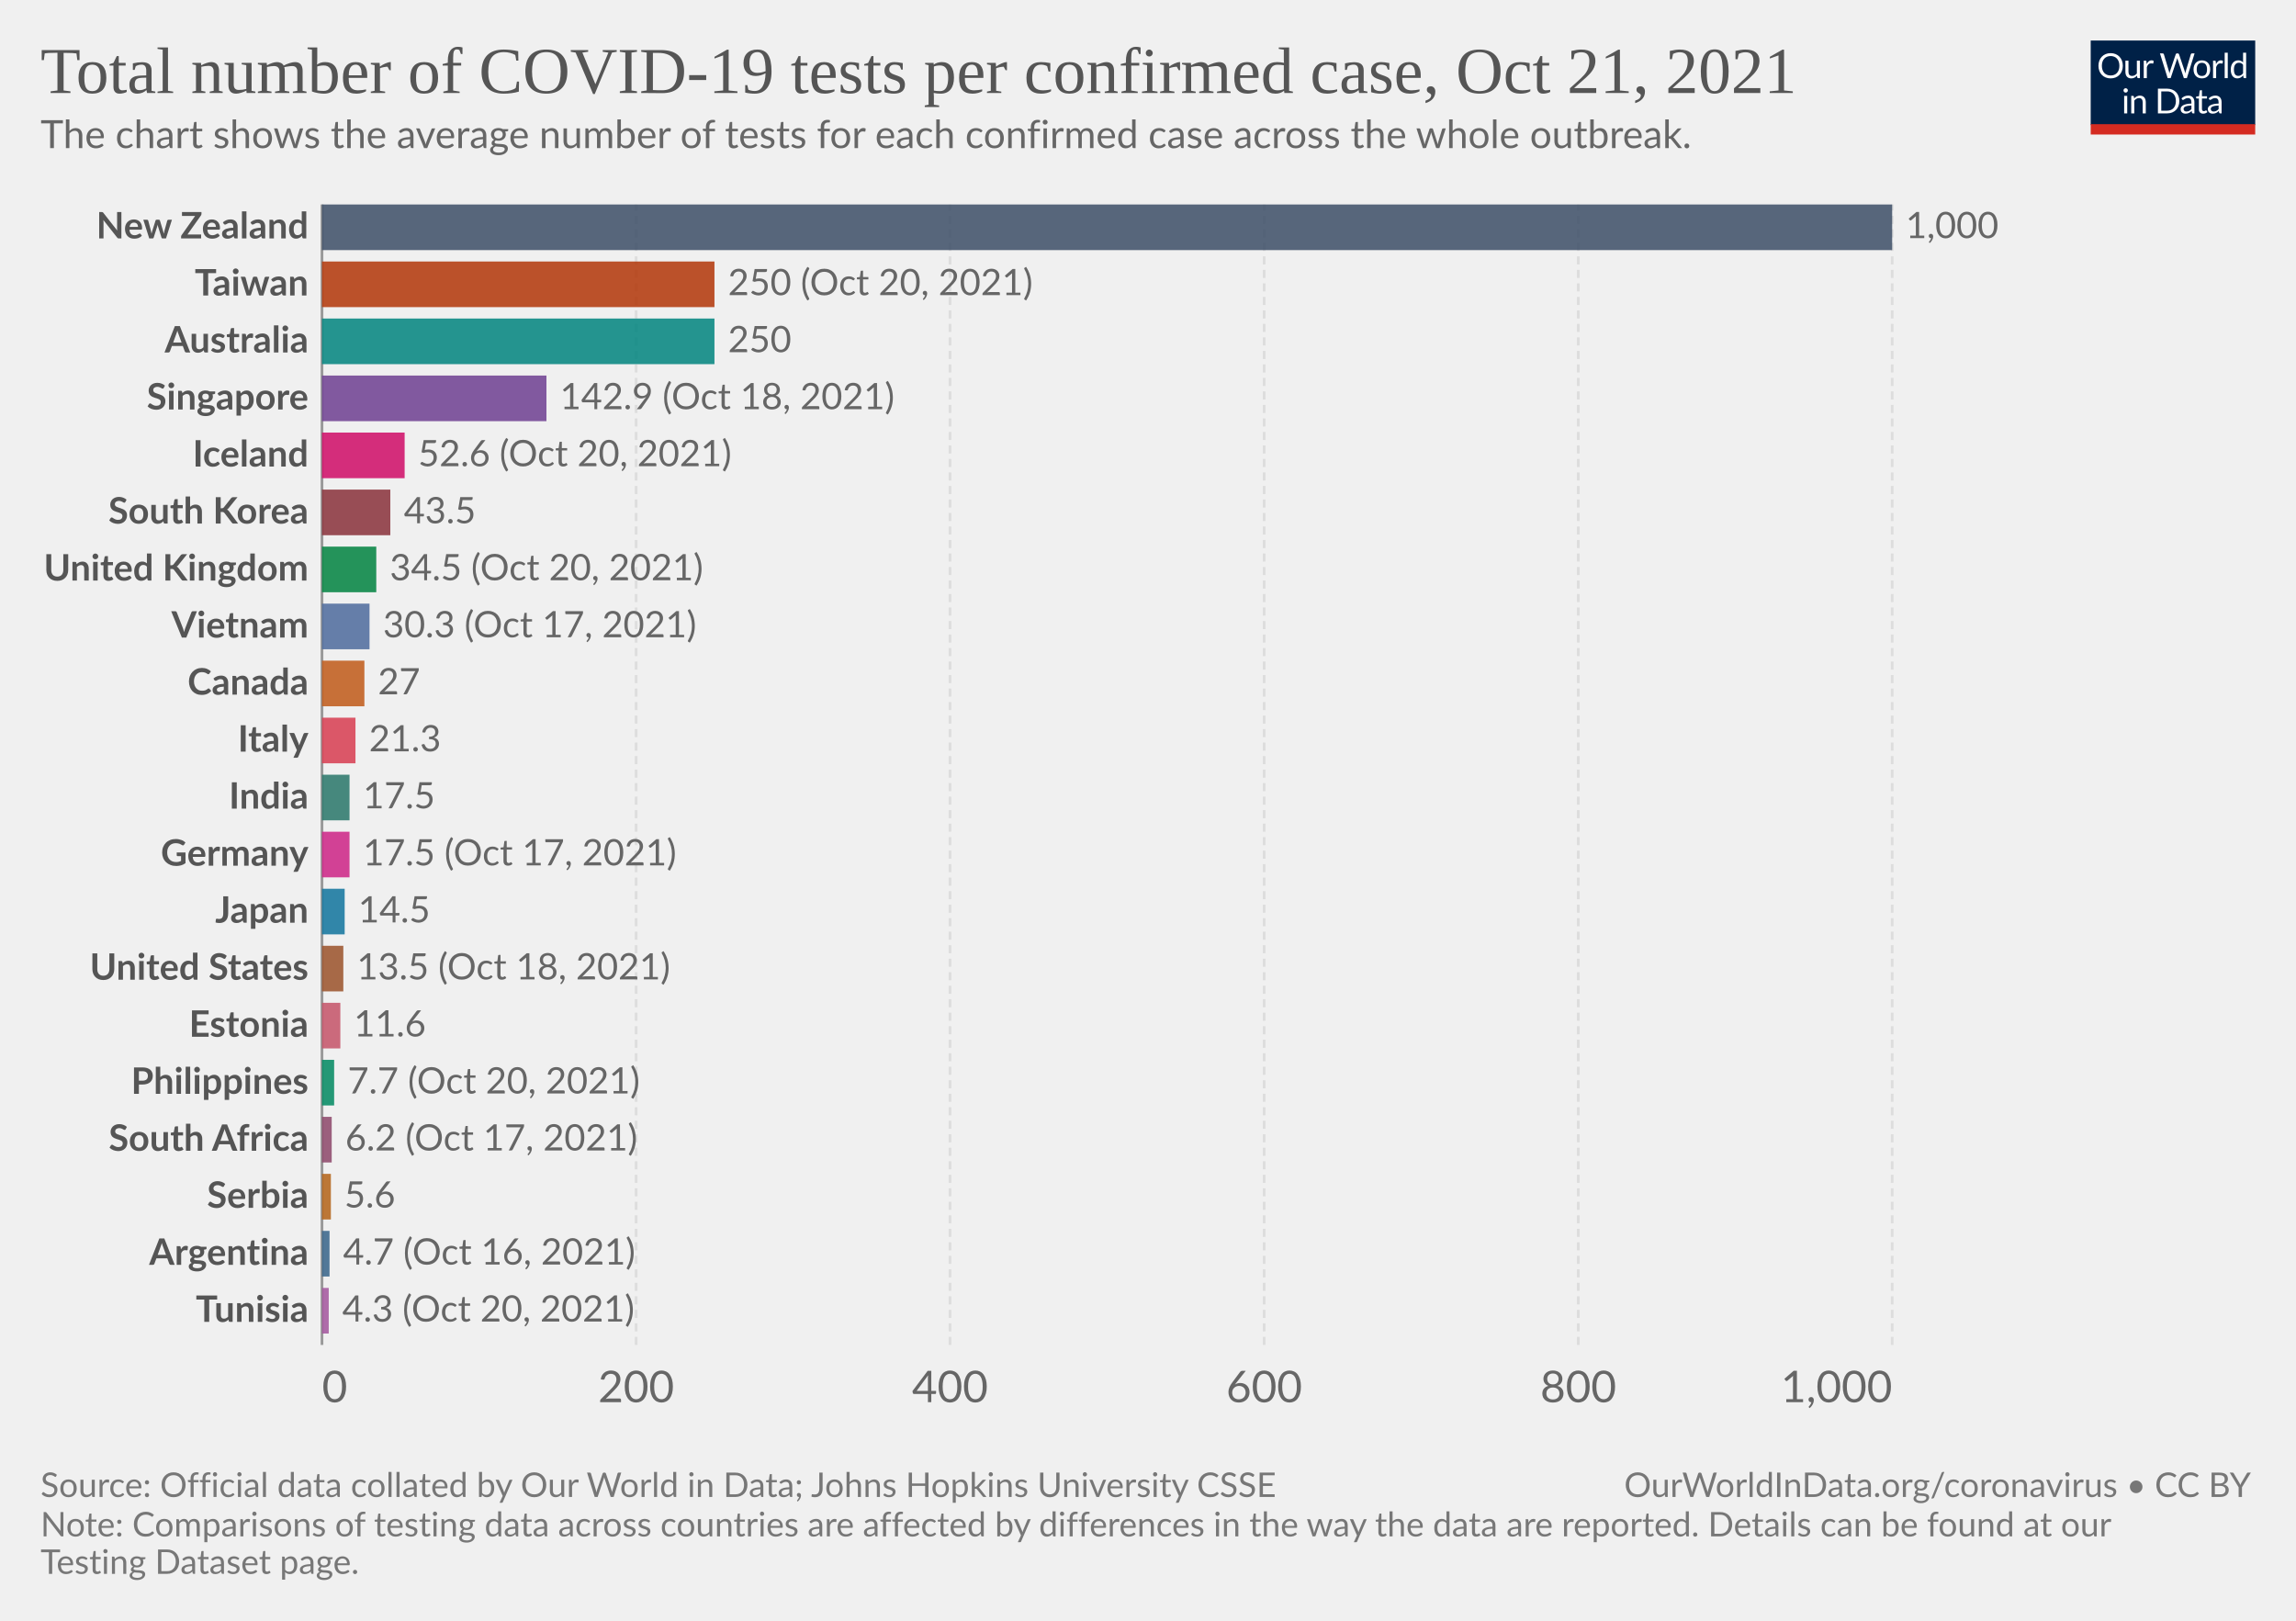
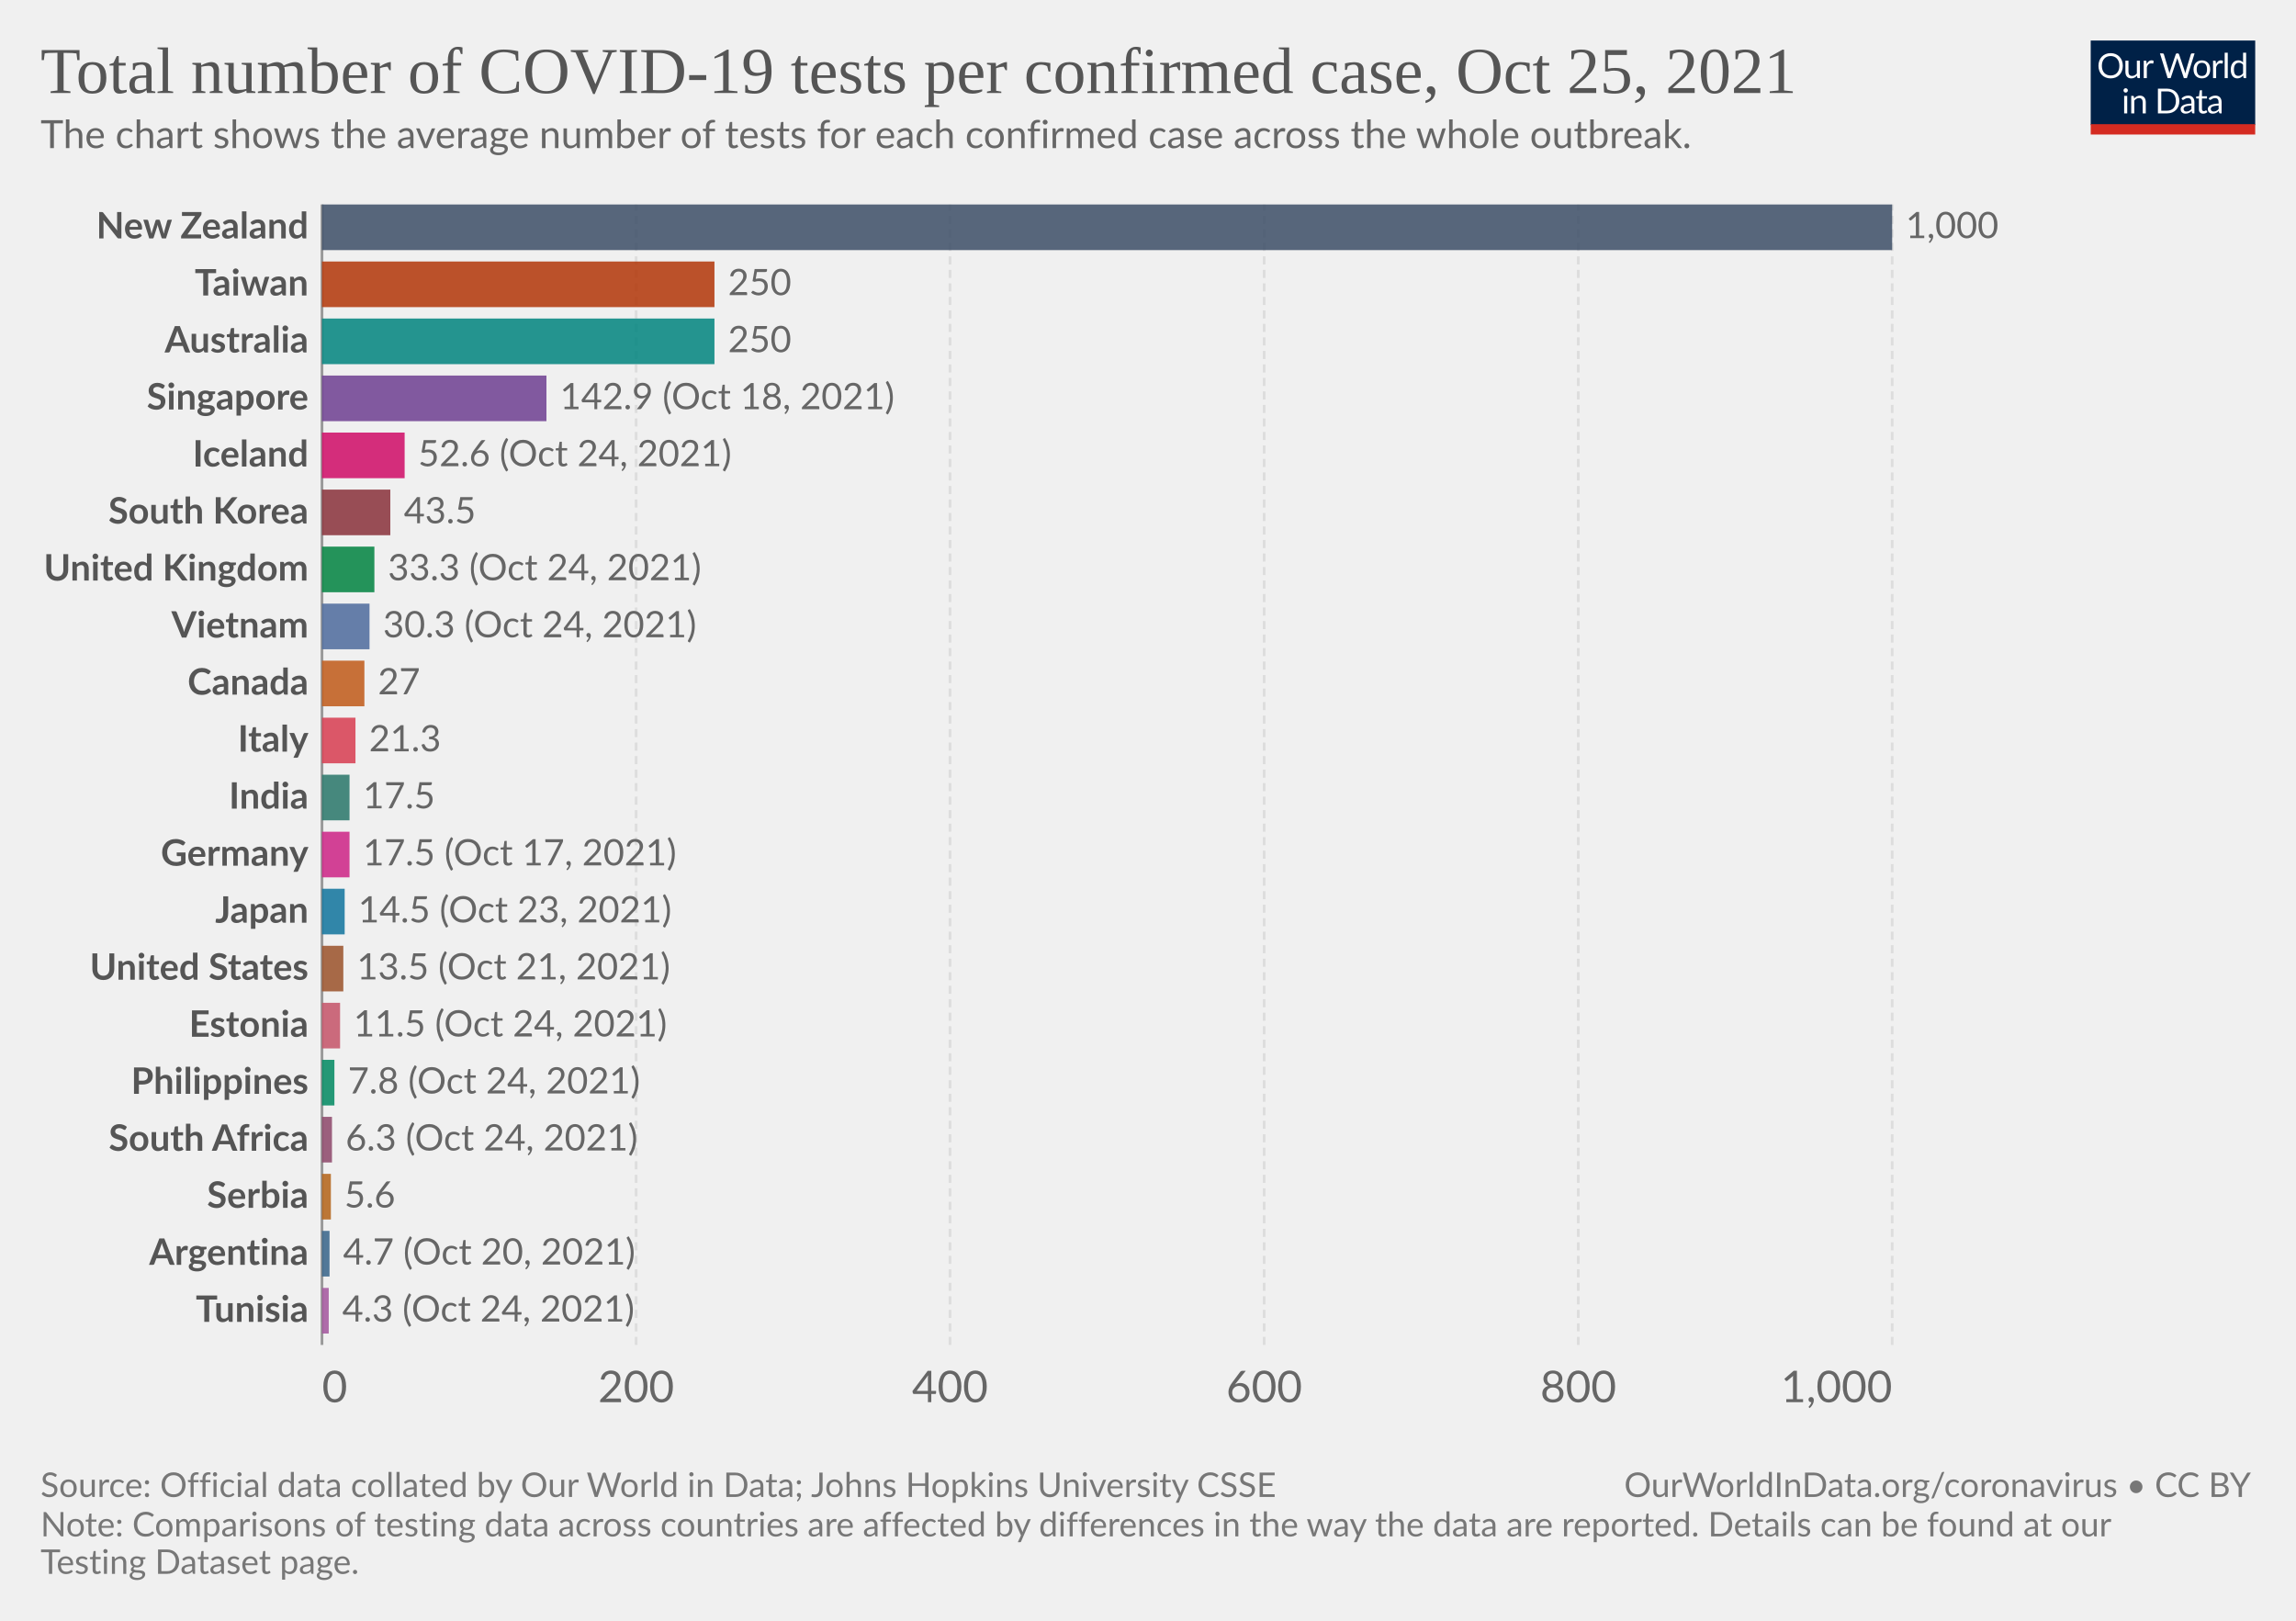
<svg xmlns="http://www.w3.org/2000/svg" version="1.1" style="background-color:#fff;-webkit-font-smoothing:antialiased" width="850" height="600" viewBox="0 0 850 600" font-family="Lato,'Helvetica Neue',Helvetica,Arial,sans-serif" font-size="18" text-rendering="geometricPrecision">
  <g class="HeaderView">
    <g transform="matrix(.29 0 0 .29 774 15)">
      <svg className="owidLog" width="210" height="120" viewBox="0 0 210 120" fill="none">
        <g clip-path="url(#clip0)">
          <path d="M0 0h210v107.89H0V0z" fill="#002147" />
          <path d="M40.98 32.25c0 2.36-.38 4.53-1.12 6.51a14.26 14.26 0 01-8.1 8.4c-1.9.78-4.02 1.17-6.34 1.17a16.6 16.6 0 01-6.33-1.17 14.31 14.31 0 01-8.08-8.4 18.29 18.29 0 01-1.12-6.51c0-2.36.38-4.53 1.12-6.5.75-1.97 1.8-3.67 3.17-5.1a14.32 14.32 0 014.9-3.34c1.92-.8 4.03-1.19 6.34-1.19 2.32 0 4.43.4 6.34 1.19 1.92.8 3.56 1.9 4.93 3.34a14.87 14.87 0 013.17 5.1 18.1 18.1 0 011.12 6.5zm-4.38 0c0-1.94-.26-3.68-.8-5.22a10.91 10.91 0 00-2.24-3.89 9.68 9.68 0 00-3.52-2.46 11.95 11.95 0 00-4.62-.86c-1.68 0-3.21.28-4.6.86a9.88 9.88 0 00-3.54 2.46 10.91 10.91 0 00-2.24 3.9c-.53 1.53-.8 3.27-.8 5.2 0 1.94.27 3.68.8 5.22a11.17 11.17 0 002.24 3.9 10.01 10.01 0 003.55 2.44c1.38.56 2.9.83 4.6.83s3.24-.27 4.61-.83a9.8 9.8 0 003.52-2.44 11.17 11.17 0 002.25-3.9c.53-1.54.8-3.28.8-5.21zm26.22-6.54V48H60.5c-.56 0-.9-.27-1.05-.81l-.31-2.4a12.45 12.45 0 01-3.26 2.6c-1.2.64-2.58.96-4.13.96-1.22 0-2.3-.2-3.24-.6a6.52 6.52 0 01-2.33-1.7 7.37 7.37 0 01-1.43-2.67c-.3-1.04-.46-2.2-.46-3.45V25.7h3.91v14.22c0 1.68.38 2.99 1.15 3.91.77.93 1.96 1.39 3.54 1.39 1.16 0 2.24-.27 3.23-.82a10.42 10.42 0 002.8-2.28V25.7h3.91zm8.61 4.47a9.94 9.94 0 012.6-3.56 5.64 5.64 0 013.76-1.3c.47 0 .92.05 1.34.15.44.1.83.27 1.17.49l-.3 2.92c-.09.37-.3.55-.66.55-.2 0-.5-.04-.9-.13a6.21 6.21 0 00-3.24.18 4.23 4.23 0 00-1.47.92c-.42.4-.81.9-1.17 1.5-.33.58-.64 1.26-.92 2.02V48H67.7V25.71h2.25c.42 0 .72.08.88.25.16.16.27.44.33.83l.26 3.39zm61.16-13.7L122.75 48h-3.82l-7.99-24.05a21.95 21.95 0 01-.42-1.58 38.36 38.36 0 01-.44 1.58L102.05 48h-3.83L88.4 16.47h3.54c.38 0 .7.1.95.29.26.2.43.43.5.73l6.52 21.9.28 1.28.29 1.46.3-1.46.38-1.27 7.41-21.91c.1-.25.26-.48.51-.69.27-.22.58-.33.95-.33h1.23c.38 0 .69.1.92.29a1.77 1.77 0 01.53.73l7.4 21.9a28.4 28.4 0 01.68 2.62 29.52 29.52 0 01.52-2.61l6.54-21.91a1.31 1.31 0 01.48-.7c.27-.21.58-.32.95-.32h3.32zm9.35 8.88c1.63 0 3.1.27 4.4.82a9.43 9.43 0 015.46 5.94c.5 1.4.74 2.98.74 4.73 0 1.76-.25 3.34-.74 4.75a9.43 9.43 0 01-5.46 5.92c-1.3.52-2.77.79-4.4.79-1.64 0-3.12-.27-4.44-.8a9.42 9.42 0 01-3.35-2.3c-.92-1-1.63-2.2-2.13-3.61-.49-1.41-.73-3-.73-4.75s.24-3.33.73-4.73c.5-1.43 1.2-2.64 2.13-3.63a9.4 9.4 0 013.35-2.31c1.32-.55 2.8-.82 4.44-.82zm0 19.89c2.2 0 3.84-.73 4.93-2.2 1.08-1.48 1.63-3.54 1.63-6.18 0-2.66-.55-4.72-1.63-6.2-1.09-1.49-2.73-2.23-4.93-2.23-1.12 0-2.09.2-2.93.57a5.71 5.71 0 00-2.06 1.65 7.5 7.5 0 00-1.24 2.67c-.26 1.04-.4 2.22-.4 3.54 0 2.64.55 4.7 1.64 6.18 1.1 1.47 2.76 2.2 4.99 2.2zm17.97-15.07a9.94 9.94 0 012.6-3.56 5.64 5.64 0 013.76-1.3c.47 0 .91.05 1.34.15.44.1.83.27 1.16.49l-.28 2.92c-.09.37-.31.55-.66.55-.2 0-.5-.04-.9-.13a6.2 6.2 0 00-3.24.18 4.23 4.23 0 00-1.47.92c-.43.4-.82.9-1.17 1.5a13.1 13.1 0 00-.92 2.02V48h-3.94V25.71h2.24c.43 0 .72.08.88.25.17.16.28.44.33.83l.27 3.39zm15.04-14.59V48h-3.92V15.6h3.92zm19.55 15.43a6.22 6.22 0 00-2.38-2.05 6.7 6.7 0 00-2.86-.6c-2.07 0-3.66.75-4.77 2.23-1.12 1.48-1.68 3.6-1.68 6.33 0 1.46.13 2.7.38 3.74a7.29 7.29 0 001.1 2.56 4.35 4.35 0 001.78 1.45c.7.3 1.5.46 2.4.46 1.29 0 2.41-.3 3.36-.88a9.6 9.6 0 002.67-2.49V31.02zm3.91-15.43V48h-2.33c-.56 0-.9-.27-1.06-.81l-.35-2.71a12.13 12.13 0 01-3.25 2.77 8.28 8.28 0 01-4.23 1.06 7.31 7.31 0 01-6.14-2.9c-.73-.96-1.3-2.15-1.69-3.57a18.35 18.35 0 01.07-9.48 11.29 11.29 0 011.89-3.7 8.7 8.7 0 017.06-3.34 7.96 7.96 0 016.12 2.62V15.59h3.91zM46.61 70.71V93H42.7V70.71h3.91zm.84-7c0 .39-.08.75-.24 1.09a2.81 2.81 0 01-1.52 1.47 2.67 2.67 0 01-2.16 0 2.9 2.9 0 01-1.45-1.47 2.67 2.67 0 010-2.16c.15-.35.35-.65.6-.9.25-.27.53-.47.85-.62a2.67 2.67 0 012.16 0c.35.15.65.35.9.62.27.25.47.55.62.9.16.34.24.7.24 1.08zm7.97 10.24c.49-.54 1-1.04 1.54-1.48a9.85 9.85 0 013.66-1.84 8.96 8.96 0 015.43.35c.94.4 1.72.97 2.33 1.71a7.36 7.36 0 011.43 2.67c.32 1.04.49 2.19.49 3.45V93h-3.94V78.81c0-1.69-.4-3-1.17-3.92-.76-.93-1.93-1.4-3.5-1.4a6.6 6.6 0 00-3.25.83c-1 .56-1.92 1.31-2.77 2.27V93h-3.94V70.71h2.35c.56 0 .9.28 1.04.82l.3 2.42zm57.7 3.3c0 2.36-.37 4.5-1.11 6.44a14.3 14.3 0 01-3.17 4.98 14.1 14.1 0 01-4.93 3.2c-1.9.76-4.02 1.13-6.33 1.13H85.8V61.47h11.77c2.31 0 4.42.39 6.33 1.15a13.8 13.8 0 018.1 8.18 17.75 17.75 0 011.12 6.45zm-4.37 0c0-1.94-.26-3.67-.8-5.2a10.94 10.94 0 00-2.23-3.87 9.57 9.57 0 00-3.53-2.42 12.23 12.23 0 00-4.61-.83h-7.5v24.62h7.5c1.7 0 3.24-.28 4.61-.84a9.7 9.7 0 003.53-2.4 10.94 10.94 0 002.24-3.87c.53-1.53.8-3.26.8-5.2zm19.8 5.72c-1.8.06-3.34.2-4.62.44-1.26.22-2.3.51-3.1.88-.8.36-1.37.8-1.74 1.3-.35.5-.53 1.05-.53 1.67 0 .58.1 1.1.3 1.52a3 3 0 00.76 1.05c.34.27.73.46 1.17.6a6.13 6.13 0 001.45.17 7.28 7.28 0 003.5-.81 11.95 11.95 0 002.82-2.2v-4.62zm-12.65-9.11a12.73 12.73 0 013.98-2.66c1.43-.59 3-.88 4.73-.88 1.25 0 2.36.2 3.33.61a6.81 6.81 0 013.94 4.38c.33 1.04.5 2.19.5 3.43V93h-1.74a1.8 1.8 0 01-.88-.18c-.2-.13-.36-.38-.48-.74l-.44-2.12-1.72 1.46a9.48 9.48 0 01-3.74 1.7c-.69.15-1.46.23-2.3.23-.87 0-1.69-.12-2.45-.35a5.34 5.34 0 01-3.34-2.93 6.64 6.64 0 01-.49-2.64c0-.88.25-1.72.73-2.53a6.33 6.33 0 012.35-2.17c1.09-.63 2.5-1.15 4.25-1.54 1.75-.41 3.89-.65 6.42-.7v-1.75c0-1.73-.37-3.03-1.12-3.91-.75-.9-1.84-1.34-3.28-1.34-.97 0-1.78.12-2.44.37-.64.23-1.2.5-1.7.81l-1.23.82c-.33.23-.67.35-1 .35-.27 0-.5-.07-.69-.2a2.1 2.1 0 01-.48-.53l-.7-1.25zm27.67 19.5c-1.76 0-3.12-.5-4.07-1.48-.94-.98-1.41-2.4-1.41-4.25V74h-2.68a.9.9 0 01-.6-.2c-.16-.14-.24-.36-.24-.66v-1.56l3.65-.46.9-6.89a.9.9 0 01.29-.52.88.88 0 01.62-.22H142v7.67h6.44V74H142v13.38c0 .94.22 1.63.68 2.09.45.45 1.04.68 1.76.68a3.21 3.21 0 001.85-.53l.55-.35c.16-.12.3-.18.41-.18.2 0 .4.13.55.38l1.15 1.87a7.45 7.45 0 01-2.44 1.5 8.53 8.53 0 01-2.95.52zm19.68-10.4c-1.8.07-3.34.21-4.62.45-1.26.22-2.3.51-3.1.88-.8.36-1.37.8-1.74 1.3-.35.5-.53 1.05-.53 1.67 0 .58.1 1.1.3 1.52a2.9 2.9 0 00.76 1.05c.34.27.73.46 1.17.6a6.13 6.13 0 001.45.17 7.3 7.3 0 003.5-.81 12.04 12.04 0 002.82-2.2v-4.62zm-12.65-9.1a12.72 12.72 0 013.99-2.66c1.42-.59 3-.88 4.72-.88 1.25 0 2.36.2 3.33.61a6.81 6.81 0 013.94 4.38c.33 1.04.5 2.19.5 3.43V93h-1.74a1.8 1.8 0 01-.88-.18c-.2-.13-.36-.38-.48-.74l-.44-2.12-1.72 1.46a9.48 9.48 0 01-3.74 1.7c-.69.15-1.46.23-2.3.23-.87 0-1.69-.12-2.45-.35a5.33 5.33 0 01-3.34-2.93 6.62 6.62 0 01-.49-2.64c0-.88.25-1.72.73-2.53a6.33 6.33 0 012.35-2.17c1.09-.63 2.5-1.15 4.25-1.54a31.2 31.2 0 016.42-.7v-1.75c0-1.73-.37-3.03-1.12-3.91-.75-.9-1.84-1.34-3.28-1.34-.97 0-1.78.12-2.44.37-.64.23-1.2.5-1.7.81l-1.22.82c-.34.23-.68.35-1.02.35-.26 0-.49-.07-.68-.2a1.88 1.88 0 01-.48-.53l-.7-1.25zM40.98 32.25c0 2.36-.38 4.53-1.12 6.51a14.26 14.26 0 01-8.1 8.4c-1.9.78-4.02 1.17-6.34 1.17a16.6 16.6 0 01-6.33-1.17 14.31 14.31 0 01-8.08-8.4 18.29 18.29 0 01-1.12-6.51c0-2.36.38-4.53 1.12-6.5.75-1.97 1.8-3.67 3.17-5.1a14.32 14.32 0 014.9-3.34c1.92-.8 4.03-1.19 6.34-1.19 2.32 0 4.43.4 6.34 1.19 1.92.8 3.56 1.9 4.93 3.34a14.87 14.87 0 013.17 5.1 18.1 18.1 0 011.12 6.5zm-4.38 0c0-1.94-.26-3.68-.8-5.22a10.91 10.91 0 00-2.24-3.89 9.68 9.68 0 00-3.52-2.46 11.95 11.95 0 00-4.62-.86c-1.68 0-3.21.28-4.6.86a9.88 9.88 0 00-3.54 2.46 10.91 10.91 0 00-2.24 3.9c-.53 1.53-.8 3.27-.8 5.2 0 1.94.27 3.68.8 5.22a11.17 11.17 0 002.24 3.9 10.01 10.01 0 003.55 2.44c1.38.56 2.9.83 4.6.83s3.24-.27 4.61-.83a9.8 9.8 0 003.52-2.44 11.17 11.17 0 002.25-3.9c.53-1.54.8-3.28.8-5.21zm26.22-6.54V48H60.5c-.56 0-.9-.27-1.05-.81l-.31-2.4a12.45 12.45 0 01-3.26 2.6c-1.2.64-2.58.96-4.13.96-1.22 0-2.3-.2-3.24-.6a6.52 6.52 0 01-2.33-1.7 7.37 7.37 0 01-1.43-2.67c-.3-1.04-.46-2.2-.46-3.45V25.7h3.91v14.22c0 1.68.38 2.99 1.15 3.91.77.93 1.96 1.39 3.54 1.39 1.16 0 2.24-.27 3.23-.82a10.42 10.42 0 002.8-2.28V25.7h3.91zm8.61 4.47a9.94 9.94 0 012.6-3.56 5.64 5.64 0 013.76-1.3c.47 0 .92.05 1.34.15.44.1.83.27 1.17.49l-.3 2.92c-.09.37-.3.55-.66.55-.2 0-.5-.04-.9-.13a6.21 6.21 0 00-3.24.18 4.23 4.23 0 00-1.47.92c-.42.4-.81.9-1.17 1.5-.33.58-.64 1.26-.92 2.02V48H67.7V25.71h2.25c.42 0 .72.08.88.25.16.16.27.44.33.83l.26 3.39zm61.16-13.7L122.75 48h-3.82l-7.99-24.05a21.95 21.95 0 01-.42-1.58 38.36 38.36 0 01-.44 1.58L102.05 48h-3.83L88.4 16.47h3.54c.38 0 .7.1.95.29.26.2.43.43.5.73l6.52 21.9.28 1.28.29 1.46.3-1.46.38-1.27 7.41-21.91c.1-.25.26-.48.51-.69.27-.22.58-.33.95-.33h1.23c.38 0 .69.1.92.29a1.77 1.77 0 01.53.73l7.4 21.9a28.4 28.4 0 01.68 2.62 29.52 29.52 0 01.52-2.61l6.54-21.91a1.31 1.31 0 01.48-.7c.27-.21.58-.32.95-.32h3.32zm9.35 8.88c1.63 0 3.1.27 4.4.82a9.43 9.43 0 015.46 5.94c.5 1.4.74 2.98.74 4.73 0 1.76-.25 3.34-.74 4.75a9.43 9.43 0 01-5.46 5.92c-1.3.52-2.77.79-4.4.79-1.64 0-3.12-.27-4.44-.8a9.42 9.42 0 01-3.35-2.3c-.92-1-1.63-2.2-2.13-3.61-.49-1.41-.73-3-.73-4.75s.24-3.33.73-4.73c.5-1.43 1.2-2.64 2.13-3.63a9.4 9.4 0 013.35-2.31c1.32-.55 2.8-.82 4.44-.82zm0 19.89c2.2 0 3.84-.73 4.93-2.2 1.08-1.48 1.63-3.54 1.63-6.18 0-2.66-.55-4.72-1.63-6.2-1.09-1.49-2.73-2.23-4.93-2.23-1.12 0-2.09.2-2.93.57a5.71 5.71 0 00-2.06 1.65 7.5 7.5 0 00-1.24 2.67c-.26 1.04-.4 2.22-.4 3.54 0 2.64.55 4.7 1.64 6.18 1.1 1.47 2.76 2.2 4.99 2.2zm17.97-15.07a9.94 9.94 0 012.6-3.56 5.64 5.64 0 013.76-1.3c.47 0 .91.05 1.34.15.44.1.83.27 1.16.49l-.28 2.92c-.09.37-.31.55-.66.55-.2 0-.5-.04-.9-.13a6.2 6.2 0 00-3.24.18 4.23 4.23 0 00-1.47.92c-.43.4-.82.9-1.17 1.5a13.1 13.1 0 00-.92 2.02V48h-3.94V25.71h2.24c.43 0 .72.08.88.25.17.16.28.44.33.83l.27 3.39zm15.04-14.59V48h-3.92V15.6h3.92zm19.55 15.43a6.22 6.22 0 00-2.38-2.05 6.7 6.7 0 00-2.86-.6c-2.07 0-3.66.75-4.77 2.23-1.12 1.48-1.68 3.6-1.68 6.33 0 1.46.13 2.7.38 3.74a7.29 7.29 0 001.1 2.56 4.35 4.35 0 001.78 1.45c.7.3 1.5.46 2.4.46 1.29 0 2.41-.3 3.36-.88a9.6 9.6 0 002.67-2.49V31.02zm3.91-15.43V48h-2.33c-.56 0-.9-.27-1.06-.81l-.35-2.71a12.13 12.13 0 01-3.25 2.77 8.28 8.28 0 01-4.23 1.06 7.31 7.31 0 01-6.14-2.9c-.73-.96-1.3-2.15-1.69-3.57a18.35 18.35 0 01.07-9.48 11.29 11.29 0 011.89-3.7 8.7 8.7 0 017.06-3.34 7.96 7.96 0 016.12 2.62V15.59h3.91zM46.61 70.71V93H42.7V70.71h3.91zm.84-7c0 .39-.08.75-.24 1.09a2.81 2.81 0 01-1.52 1.47 2.67 2.67 0 01-2.16 0 2.9 2.9 0 01-1.45-1.47 2.67 2.67 0 010-2.16c.15-.35.35-.65.6-.9.25-.27.53-.47.85-.62a2.67 2.67 0 012.16 0c.35.15.65.35.9.62.27.25.47.55.62.9.16.34.24.7.24 1.08zm7.97 10.24c.49-.54 1-1.04 1.54-1.48a9.85 9.85 0 013.66-1.84 8.96 8.96 0 015.43.35c.94.4 1.72.97 2.33 1.71a7.36 7.36 0 011.43 2.67c.32 1.04.49 2.19.49 3.45V93h-3.94V78.81c0-1.69-.4-3-1.17-3.92-.76-.93-1.93-1.4-3.5-1.4a6.6 6.6 0 00-3.25.83c-1 .56-1.92 1.31-2.77 2.27V93h-3.94V70.71h2.35c.56 0 .9.28 1.04.82l.3 2.42zm57.7 3.3c0 2.36-.37 4.5-1.11 6.44a14.3 14.3 0 01-3.17 4.98 14.1 14.1 0 01-4.93 3.2c-1.9.76-4.02 1.13-6.33 1.13H85.8V61.47h11.77c2.31 0 4.42.39 6.33 1.15a13.8 13.8 0 018.1 8.18 17.75 17.75 0 011.12 6.45zm-4.37 0c0-1.94-.26-3.67-.8-5.2a10.94 10.94 0 00-2.23-3.87 9.57 9.57 0 00-3.53-2.42 12.23 12.23 0 00-4.61-.83h-7.5v24.62h7.5c1.7 0 3.24-.28 4.61-.84a9.7 9.7 0 003.53-2.4 10.94 10.94 0 002.24-3.87c.53-1.53.8-3.26.8-5.2zm19.8 5.72c-1.8.06-3.34.2-4.62.44-1.26.22-2.3.51-3.1.88-.8.36-1.37.8-1.74 1.3-.35.5-.53 1.05-.53 1.67 0 .58.1 1.1.3 1.52a3 3 0 00.76 1.05c.34.27.73.46 1.17.6a6.13 6.13 0 001.45.17 7.28 7.28 0 003.5-.81 11.95 11.95 0 002.82-2.2v-4.62zm-12.65-9.11a12.73 12.73 0 013.98-2.66c1.43-.59 3-.88 4.73-.88 1.25 0 2.36.2 3.33.61a6.81 6.81 0 013.94 4.38c.33 1.04.5 2.19.5 3.43V93h-1.74a1.8 1.8 0 01-.88-.18c-.2-.13-.36-.38-.48-.74l-.44-2.12-1.72 1.46a9.48 9.48 0 01-3.74 1.7c-.69.15-1.46.23-2.3.23-.87 0-1.69-.12-2.45-.35a5.34 5.34 0 01-3.34-2.93 6.64 6.64 0 01-.49-2.64c0-.88.25-1.72.73-2.53a6.33 6.33 0 012.35-2.17c1.09-.63 2.5-1.15 4.25-1.54 1.75-.41 3.89-.65 6.42-.7v-1.75c0-1.73-.37-3.03-1.12-3.91-.75-.9-1.84-1.34-3.28-1.34-.97 0-1.78.12-2.44.37-.64.23-1.2.5-1.7.81l-1.23.82c-.33.23-.67.35-1 .35-.27 0-.5-.07-.69-.2a2.1 2.1 0 01-.48-.53l-.7-1.25zm27.67 19.5c-1.76 0-3.12-.5-4.07-1.48-.94-.98-1.41-2.4-1.41-4.25V74h-2.68a.9.9 0 01-.6-.2c-.16-.14-.24-.36-.24-.66v-1.56l3.65-.46.9-6.89a.9.9 0 01.29-.52.88.88 0 01.62-.22H142v7.67h6.44V74H142v13.38c0 .94.22 1.63.68 2.09.45.45 1.04.68 1.76.68a3.21 3.21 0 001.85-.53l.55-.35c.16-.12.3-.18.41-.18.2 0 .4.13.55.38l1.15 1.87a7.45 7.45 0 01-2.44 1.5 8.53 8.53 0 01-2.95.52zm19.68-10.4c-1.8.07-3.34.21-4.62.45-1.26.22-2.3.51-3.1.88-.8.36-1.37.8-1.74 1.3-.35.5-.53 1.05-.53 1.67 0 .58.1 1.1.3 1.52a2.9 2.9 0 00.76 1.05c.34.27.73.46 1.17.6a6.13 6.13 0 001.45.17 7.3 7.3 0 003.5-.81 12.04 12.04 0 002.82-2.2v-4.62zm-12.65-9.1a12.72 12.72 0 013.99-2.66c1.42-.59 3-.88 4.72-.88 1.25 0 2.36.2 3.33.61a6.81 6.81 0 013.94 4.38c.33 1.04.5 2.19.5 3.43V93h-1.74a1.8 1.8 0 01-.88-.18c-.2-.13-.36-.38-.48-.74l-.44-2.12-1.72 1.46a9.48 9.48 0 01-3.74 1.7c-.69.15-1.46.23-2.3.23-.87 0-1.69-.12-2.45-.35a5.33 5.33 0 01-3.34-2.93 6.62 6.62 0 01-.49-2.64c0-.88.25-1.72.73-2.53a6.33 6.33 0 012.35-2.17c1.09-.63 2.5-1.15 4.25-1.54a31.2 31.2 0 016.42-.7v-1.75c0-1.73-.37-3.03-1.12-3.91-.75-.9-1.84-1.34-3.28-1.34-.97 0-1.78.12-2.44.37-.64.23-1.2.5-1.7.81l-1.22.82c-.34.23-.68.35-1.02.35-.26 0-.49-.07-.68-.2a1.88 1.88 0 01-.48-.53l-.7-1.25zM40.98 32.25c0 2.36-.38 4.53-1.12 6.51a14.26 14.26 0 01-8.1 8.4c-1.9.78-4.02 1.17-6.34 1.17a16.6 16.6 0 01-6.33-1.17 14.31 14.31 0 01-8.08-8.4 18.29 18.29 0 01-1.12-6.51c0-2.36.38-4.53 1.12-6.5.75-1.97 1.8-3.67 3.17-5.1a14.32 14.32 0 014.9-3.34c1.92-.8 4.03-1.19 6.34-1.19 2.32 0 4.43.4 6.34 1.19 1.92.8 3.56 1.9 4.93 3.34a14.87 14.87 0 013.17 5.1 18.1 18.1 0 011.12 6.5zm-4.38 0c0-1.94-.26-3.68-.8-5.22a10.91 10.91 0 00-2.24-3.89 9.68 9.68 0 00-3.52-2.46 11.95 11.95 0 00-4.62-.86c-1.68 0-3.21.28-4.6.86a9.88 9.88 0 00-3.54 2.46 10.91 10.91 0 00-2.24 3.9c-.53 1.53-.8 3.27-.8 5.2 0 1.94.27 3.68.8 5.22a11.17 11.17 0 002.24 3.9 10.01 10.01 0 003.55 2.44c1.38.56 2.9.83 4.6.83s3.24-.27 4.61-.83a9.8 9.8 0 003.52-2.44 11.17 11.17 0 002.25-3.9c.53-1.54.8-3.28.8-5.21zm26.22-6.54V48H60.5c-.56 0-.9-.27-1.05-.81l-.31-2.4a12.45 12.45 0 01-3.26 2.6c-1.2.64-2.58.96-4.13.96-1.22 0-2.3-.2-3.24-.6a6.52 6.52 0 01-2.33-1.7 7.37 7.37 0 01-1.43-2.67c-.3-1.04-.46-2.2-.46-3.45V25.7h3.91v14.22c0 1.68.38 2.99 1.15 3.91.77.93 1.96 1.39 3.54 1.39 1.16 0 2.24-.27 3.23-.82a10.42 10.42 0 002.8-2.28V25.7h3.91zm8.61 4.47a9.94 9.94 0 012.6-3.56 5.64 5.64 0 013.76-1.3c.47 0 .92.05 1.34.15.44.1.83.27 1.17.49l-.3 2.92c-.09.37-.3.55-.66.55-.2 0-.5-.04-.9-.13a6.21 6.21 0 00-3.24.18 4.23 4.23 0 00-1.47.92c-.42.4-.81.9-1.17 1.5-.33.58-.64 1.26-.92 2.02V48H67.7V25.71h2.25c.42 0 .72.08.88.25.16.16.27.44.33.83l.26 3.39zm61.16-13.7L122.75 48h-3.82l-7.99-24.05a21.95 21.95 0 01-.42-1.58 38.36 38.36 0 01-.44 1.58L102.05 48h-3.83L88.4 16.47h3.54c.38 0 .7.1.95.29.26.2.43.43.5.73l6.52 21.9.28 1.28.29 1.46.3-1.46.38-1.27 7.41-21.91c.1-.25.26-.48.51-.69.27-.22.58-.33.95-.33h1.23c.38 0 .69.1.92.29a1.77 1.77 0 01.53.73l7.4 21.9a28.4 28.4 0 01.68 2.62 29.52 29.52 0 01.52-2.61l6.54-21.91a1.31 1.31 0 01.48-.7c.27-.21.58-.32.95-.32h3.32zm9.35 8.88c1.63 0 3.1.27 4.4.82a9.43 9.43 0 015.46 5.94c.5 1.4.74 2.98.74 4.73 0 1.76-.25 3.34-.74 4.75a9.43 9.43 0 01-5.46 5.92c-1.3.52-2.77.79-4.4.79-1.64 0-3.12-.27-4.44-.8a9.42 9.42 0 01-3.35-2.3c-.92-1-1.63-2.2-2.13-3.61-.49-1.41-.73-3-.73-4.75s.24-3.33.73-4.73c.5-1.43 1.2-2.64 2.13-3.63a9.4 9.4 0 013.35-2.31c1.32-.55 2.8-.82 4.44-.82zm0 19.89c2.2 0 3.84-.73 4.93-2.2 1.08-1.48 1.63-3.54 1.63-6.18 0-2.66-.55-4.72-1.63-6.2-1.09-1.49-2.73-2.23-4.93-2.23-1.12 0-2.09.2-2.93.57a5.71 5.71 0 00-2.06 1.65 7.5 7.5 0 00-1.24 2.67c-.26 1.04-.4 2.22-.4 3.54 0 2.64.55 4.7 1.64 6.18 1.1 1.47 2.76 2.2 4.99 2.2zm17.97-15.07a9.94 9.94 0 012.6-3.56 5.64 5.64 0 013.76-1.3c.47 0 .91.05 1.34.15.44.1.83.27 1.16.49l-.28 2.92c-.09.37-.31.55-.66.55-.2 0-.5-.04-.9-.13a6.2 6.2 0 00-3.24.18 4.23 4.23 0 00-1.47.92c-.43.4-.82.9-1.17 1.5a13.1 13.1 0 00-.92 2.02V48h-3.94V25.71h2.24c.43 0 .72.08.88.25.17.16.28.44.33.83l.27 3.39zm15.04-14.59V48h-3.92V15.6h3.92zm19.55 15.43a6.22 6.22 0 00-2.38-2.05 6.7 6.7 0 00-2.86-.6c-2.07 0-3.66.75-4.77 2.23-1.12 1.48-1.68 3.6-1.68 6.33 0 1.46.13 2.7.38 3.74a7.29 7.29 0 001.1 2.56 4.35 4.35 0 001.78 1.45c.7.3 1.5.46 2.4.46 1.29 0 2.41-.3 3.36-.88a9.6 9.6 0 002.67-2.49V31.02zm3.91-15.43V48h-2.33c-.56 0-.9-.27-1.06-.81l-.35-2.71a12.13 12.13 0 01-3.25 2.77 8.28 8.28 0 01-4.23 1.06 7.31 7.31 0 01-6.14-2.9c-.73-.96-1.3-2.15-1.69-3.57a18.35 18.35 0 01.07-9.48 11.29 11.29 0 011.89-3.7 8.7 8.7 0 017.06-3.34 7.96 7.96 0 016.12 2.62V15.59h3.91zM46.61 70.71V93H42.7V70.71h3.91zm.84-7c0 .39-.08.75-.24 1.09a2.81 2.81 0 01-1.52 1.47 2.67 2.67 0 01-2.16 0 2.9 2.9 0 01-1.45-1.47 2.67 2.67 0 010-2.16c.15-.35.35-.65.6-.9.25-.27.53-.47.85-.62a2.67 2.67 0 012.16 0c.35.15.65.35.9.62.27.25.47.55.62.9.16.34.24.7.24 1.08zm7.97 10.24c.49-.54 1-1.04 1.54-1.48a9.85 9.85 0 013.66-1.84 8.96 8.96 0 015.43.35c.94.4 1.72.97 2.33 1.71a7.36 7.36 0 011.43 2.67c.32 1.04.49 2.19.49 3.45V93h-3.94V78.81c0-1.69-.4-3-1.17-3.92-.76-.93-1.93-1.4-3.5-1.4a6.6 6.6 0 00-3.25.83c-1 .56-1.92 1.31-2.77 2.27V93h-3.94V70.71h2.35c.56 0 .9.28 1.04.82l.3 2.42zm57.7 3.3c0 2.36-.37 4.5-1.11 6.44a14.3 14.3 0 01-3.17 4.98 14.1 14.1 0 01-4.93 3.2c-1.9.76-4.02 1.13-6.33 1.13H85.8V61.47h11.77c2.31 0 4.42.39 6.33 1.15a13.8 13.8 0 018.1 8.18 17.75 17.75 0 011.12 6.45zm-4.37 0c0-1.94-.26-3.67-.8-5.2a10.94 10.94 0 00-2.23-3.87 9.57 9.57 0 00-3.53-2.42 12.23 12.23 0 00-4.61-.83h-7.5v24.62h7.5c1.7 0 3.24-.28 4.61-.84a9.7 9.7 0 003.53-2.4 10.94 10.94 0 002.24-3.87c.53-1.53.8-3.26.8-5.2zm19.8 5.72c-1.8.06-3.34.2-4.62.44-1.26.22-2.3.51-3.1.88-.8.36-1.37.8-1.74 1.3-.35.5-.53 1.05-.53 1.67 0 .58.1 1.1.3 1.52a3 3 0 00.76 1.05c.34.27.73.46 1.17.6a6.13 6.13 0 001.45.17 7.28 7.28 0 003.5-.81 11.95 11.95 0 002.82-2.2v-4.62zm-12.65-9.11a12.73 12.73 0 013.98-2.66c1.43-.59 3-.88 4.73-.88 1.25 0 2.36.2 3.33.61a6.81 6.81 0 013.94 4.38c.33 1.04.5 2.19.5 3.43V93h-1.74a1.8 1.8 0 01-.88-.18c-.2-.13-.36-.38-.48-.74l-.44-2.12-1.72 1.46a9.48 9.48 0 01-3.74 1.7c-.69.15-1.46.23-2.3.23-.87 0-1.69-.12-2.45-.35a5.34 5.34 0 01-3.34-2.93 6.64 6.64 0 01-.49-2.64c0-.88.25-1.72.73-2.53a6.33 6.33 0 012.35-2.17c1.09-.63 2.5-1.15 4.25-1.54 1.75-.41 3.89-.65 6.42-.7v-1.75c0-1.73-.37-3.03-1.12-3.91-.75-.9-1.84-1.34-3.28-1.34-.97 0-1.78.12-2.44.37-.64.23-1.2.5-1.7.81l-1.23.82c-.33.23-.67.35-1 .35-.27 0-.5-.07-.69-.2a2.1 2.1 0 01-.48-.53l-.7-1.25zm27.67 19.5c-1.76 0-3.12-.5-4.07-1.48-.94-.98-1.41-2.4-1.41-4.25V74h-2.68a.9.9 0 01-.6-.2c-.16-.14-.24-.36-.24-.66v-1.56l3.65-.46.9-6.89a.9.9 0 01.29-.52.88.88 0 01.62-.22H142v7.67h6.44V74H142v13.38c0 .94.22 1.63.68 2.09.45.45 1.04.68 1.76.68a3.21 3.21 0 001.85-.53l.55-.35c.16-.12.3-.18.41-.18.2 0 .4.13.55.38l1.15 1.87a7.45 7.45 0 01-2.44 1.5 8.53 8.53 0 01-2.95.52zm19.68-10.4c-1.8.07-3.34.21-4.62.45-1.26.22-2.3.51-3.1.88-.8.36-1.37.8-1.74 1.3-.35.5-.53 1.05-.53 1.67 0 .58.1 1.1.3 1.52a2.9 2.9 0 00.76 1.05c.34.27.73.46 1.17.6a6.13 6.13 0 001.45.17 7.3 7.3 0 003.5-.81 12.04 12.04 0 002.82-2.2v-4.62zm-12.65-9.1a12.72 12.72 0 013.99-2.66c1.42-.59 3-.88 4.72-.88 1.25 0 2.36.2 3.33.61a6.81 6.81 0 013.94 4.38c.33 1.04.5 2.19.5 3.43V93h-1.74a1.8 1.8 0 01-.88-.18c-.2-.13-.36-.38-.48-.74l-.44-2.12-1.72 1.46a9.48 9.48 0 01-3.74 1.7c-.69.15-1.46.23-2.3.23-.87 0-1.69-.12-2.45-.35a5.33 5.33 0 01-3.34-2.93 6.62 6.62 0 01-.49-2.64c0-.88.25-1.72.73-2.53a6.33 6.33 0 012.35-2.17c1.09-.63 2.5-1.15 4.25-1.54a31.2 31.2 0 016.42-.7v-1.75c0-1.73-.37-3.03-1.12-3.91-.75-.9-1.84-1.34-3.28-1.34-.97 0-1.78.12-2.44.37-.64.23-1.2.5-1.7.81l-1.22.82c-.34.23-.68.35-1.02.35-.26 0-.49-.07-.68-.2a1.88 1.88 0 01-.48-.53l-.7-1.25z" fill="#fff" />
          <path fill="#D42B21" d="M0 106.79h210V120H0z" />
        </g>
        <defs>
          <clipPath id="clip0">
            <path fill="#fff" d="M0 0h210v120H0z" />
          </clipPath>
        </defs>
      </svg>
    </g>
    <a href="https://ourworldindata.org/grapher/number-of-covid-19-tests-per-confirmed-case?country=IDN~ISL~CAN~~DEU~~TWN~USA~KOR~ITA~VNM~JPN~IND~ZAF~NZL~AUS~PHL~TUN~EST~GBR~SGP~ARG~SRB" target="_blank" rel="noopener" font-family="&quot;Playfair Display&quot;,Georgia,&quot;Times New Roman&quot;,serif">
      <text font-size="24.3" x="15" y="34.4" fill="#555">
-         <tspan x="15" y="34.44">Total number of COVID-19 tests per confirmed case, Oct 21, 2021</tspan>
+         <tspan x="15" y="34.44">Total number of COVID-19 tests per confirmed case, Oct 25, 2021</tspan>
      </text>
    </a>
    <text font-size="14.4" x="15" y="54.8" fill="#666">
      <tspan x="15" y="54.82">The chart shows the average number of tests for each confirmed case across the whole outbreak.</tspan>
    </text>
  </g>
  <g class="DiscreteBarChart">
    <g class="HorizontalAxis" fill="#666" font-size="16.2">
      <text x="119.22" y="519.1" text-anchor="start">0</text>
      <text x="235.5" y="519.1" text-anchor="middle">200</text>
      <text x="351.7" y="519.1" text-anchor="middle">400</text>
      <text x="468" y="519.1" text-anchor="middle">600</text>
      <text x="584.3" y="519.1" text-anchor="middle">800</text>
      <text x="700.53" y="519.1" text-anchor="end">1,000</text>
    </g>
    <g class="AxisGridLines verticalLines">
      <path stroke="#999" d="M119.2 497.9V75.7" />
      <path stroke="#ddd" stroke-dasharray="3,2" d="M235.5 497.9V75.7M351.7 497.9V75.7M468 497.9V75.7M584.3 497.9V75.7M700.5 497.9V75.7" />
    </g>
    <g class="bar">
      <text x="0" y="0" transform="translate(114.2 84.14)" fill="#555" dominant-baseline="middle" text-anchor="end" font-size="13.5" font-weight="700">New Zealand</text>
      <path fill="#3C4E66" opacity=".85" style="transition:height 200ms ease" d="M119.2 75.7h581.3v16.89H119.2z" />
      <text x="0" y="0" transform="translate(705.5 84.14)" fill="#666" dominant-baseline="middle" text-anchor="start" font-size="13.5" font-weight="400">1,000</text>
    </g>
    <g class="bar">
      <text x="0" y="0" transform="translate(114.2 105.25)" fill="#555" dominant-baseline="middle" text-anchor="end" font-size="13.5" font-weight="700">Taiwan</text>
      <path fill="#B13507" opacity=".85" style="transition:height 200ms ease" d="M119.2 96.81h145.3v16.89H119.2z" />
-       <text x="0" y="0" transform="translate(269.5 105.25)" fill="#666" dominant-baseline="middle" text-anchor="start" font-size="13.5" font-weight="400">250 (Oct 20, 2021)</text>
+       <text x="0" y="0" transform="translate(269.5 105.25)" fill="#666" dominant-baseline="middle" text-anchor="start" font-size="13.5" font-weight="400">250</text>
    </g>
    <g class="bar">
      <text x="0" y="0" transform="translate(114.2 126.36)" fill="#555" dominant-baseline="middle" text-anchor="end" font-size="13.5" font-weight="700">Australia</text>
      <path fill="#00847E" opacity=".85" style="transition:height 200ms ease" d="M119.2 117.92h145.3v16.89H119.2z" />
      <text x="0" y="0" transform="translate(269.5 126.36)" fill="#666" dominant-baseline="middle" text-anchor="start" font-size="13.5" font-weight="400">250</text>
    </g>
    <g class="bar">
      <text x="0" y="0" transform="translate(114.2 147.47)" fill="#555" dominant-baseline="middle" text-anchor="end" font-size="13.5" font-weight="700">Singapore</text>
      <path fill="#6D3E91" opacity=".85" style="transition:height 200ms ease" d="M119.2 139.03h83.1v16.89h-83.1z" />
      <text x="0" y="0" transform="translate(207.3 147.47)" fill="#666" dominant-baseline="middle" text-anchor="start" font-size="13.5" font-weight="400">142.9 (Oct 18, 2021)</text>
    </g>
    <g class="bar">
      <text x="0" y="0" transform="translate(114.2 168.58)" fill="#555" dominant-baseline="middle" text-anchor="end" font-size="13.5" font-weight="700">Iceland</text>
      <path fill="#CF0A66" opacity=".85" style="transition:height 200ms ease" d="M119.2 160.14h30.6v16.89h-30.6z" />
-       <text x="0" y="0" transform="translate(154.8 168.58)" fill="#666" dominant-baseline="middle" text-anchor="start" font-size="13.5" font-weight="400">52.6 (Oct 20, 2021)</text>
+       <text x="0" y="0" transform="translate(154.8 168.58)" fill="#666" dominant-baseline="middle" text-anchor="start" font-size="13.5" font-weight="400">52.6 (Oct 24, 2021)</text>
    </g>
    <g class="bar">
      <text x="0" y="0" transform="translate(114.2 189.7)" fill="#555" dominant-baseline="middle" text-anchor="end" font-size="13.5" font-weight="700">South Korea</text>
      <path fill="#883039" opacity=".85" style="transition:height 200ms ease" d="M119.2 181.25h25.3v16.89h-25.3z" />
      <text x="0" y="0" transform="translate(149.5 189.7)" fill="#666" dominant-baseline="middle" text-anchor="start" font-size="13.5" font-weight="400">43.5</text>
    </g>
    <g class="bar">
      <text x="0" y="0" transform="translate(114.2 210.8)" fill="#555" dominant-baseline="middle" text-anchor="end" font-size="13.5" font-weight="700">United Kingdom</text>
-       <path fill="#00823F" opacity=".85" style="transition:height 200ms ease" d="M119.2 202.36h20.1v16.89h-20.1z" />
-       <text x="0" y="0" transform="translate(144.3 210.8)" fill="#666" dominant-baseline="middle" text-anchor="start" font-size="13.5" font-weight="400">34.5 (Oct 20, 2021)</text>
+       <path fill="#00823F" opacity=".85" style="transition:height 200ms ease" d="M119.2 202.36h19.4v16.89h-19.4z" />
+       <text x="0" y="0" transform="translate(143.6 210.8)" fill="#666" dominant-baseline="middle" text-anchor="start" font-size="13.5" font-weight="400">33.3 (Oct 24, 2021)</text>
    </g>
    <g class="bar">
      <text x="0" y="0" transform="translate(114.2 231.91)" fill="#555" dominant-baseline="middle" text-anchor="end" font-size="13.5" font-weight="700">Vietnam</text>
      <path fill="#4C6A9C" opacity=".85" style="transition:height 200ms ease" d="M119.2 223.47h17.6v16.89h-17.6z" />
-       <text x="0" y="0" transform="translate(141.8 231.91)" fill="#666" dominant-baseline="middle" text-anchor="start" font-size="13.5" font-weight="400">30.3 (Oct 17, 2021)</text>
+       <text x="0" y="0" transform="translate(141.8 231.91)" fill="#666" dominant-baseline="middle" text-anchor="start" font-size="13.5" font-weight="400">30.3 (Oct 24, 2021)</text>
    </g>
    <g class="bar">
      <text x="0" y="0" transform="translate(114.2 253.02)" fill="#555" dominant-baseline="middle" text-anchor="end" font-size="13.5" font-weight="700">Canada</text>
      <path fill="#C05917" opacity=".85" style="transition:height 200ms ease" d="M119.2 244.58h15.7v16.89h-15.7z" />
      <text x="0" y="0" transform="translate(139.9 253.02)" fill="#666" dominant-baseline="middle" text-anchor="start" font-size="13.5" font-weight="400">27</text>
    </g>
    <g class="bar">
      <text x="0" y="0" transform="translate(114.2 274.13)" fill="#555" dominant-baseline="middle" text-anchor="end" font-size="13.5" font-weight="700">Italy</text>
      <path fill="#D73C50" opacity=".85" style="transition:height 200ms ease" d="M119.2 265.69h12.4v16.89h-12.4z" />
      <text x="0" y="0" transform="translate(136.6 274.13)" fill="#666" dominant-baseline="middle" text-anchor="start" font-size="13.5" font-weight="400">21.3</text>
    </g>
    <g class="bar">
      <text x="0" y="0" transform="translate(114.2 295.24)" fill="#555" dominant-baseline="middle" text-anchor="end" font-size="13.5" font-weight="700">India</text>
      <path fill="#287669" opacity=".85" style="transition:height 200ms ease" d="M119.2 286.8h10.2v16.89h-10.2z" />
      <text x="0" y="0" transform="translate(134.4 295.24)" fill="#666" dominant-baseline="middle" text-anchor="start" font-size="13.5" font-weight="400">17.5</text>
    </g>
    <g class="bar">
      <text x="0" y="0" transform="translate(114.2 316.35)" fill="#555" dominant-baseline="middle" text-anchor="end" font-size="13.5" font-weight="700">Germany</text>
      <path fill="#CD2285" opacity=".85" style="transition:height 200ms ease" d="M119.2 307.91h10.2v16.89h-10.2z" />
      <text x="0" y="0" transform="translate(134.4 316.35)" fill="#666" dominant-baseline="middle" text-anchor="start" font-size="13.5" font-weight="400">17.5 (Oct 17, 2021)</text>
    </g>
    <g class="bar">
      <text x="0" y="0" transform="translate(114.2 337.46)" fill="#555" dominant-baseline="middle" text-anchor="end" font-size="13.5" font-weight="700">Japan</text>
      <path fill="#0F739C" opacity=".85" style="transition:height 200ms ease" d="M119.2 329.02h8.4v16.89h-8.4z" />
-       <text x="0" y="0" transform="translate(132.6 337.46)" fill="#666" dominant-baseline="middle" text-anchor="start" font-size="13.5" font-weight="400">14.5</text>
+       <text x="0" y="0" transform="translate(132.6 337.46)" fill="#666" dominant-baseline="middle" text-anchor="start" font-size="13.5" font-weight="400">14.5 (Oct 23, 2021)</text>
    </g>
    <g class="bar">
      <text x="0" y="0" transform="translate(114.2 358.57)" fill="#555" dominant-baseline="middle" text-anchor="end" font-size="13.5" font-weight="700">United States</text>
      <path fill="#9A5129" opacity=".85" style="transition:height 200ms ease" d="M119.2 350.13h7.9v16.89h-7.9z" />
-       <text x="0" y="0" transform="translate(132.1 358.57)" fill="#666" dominant-baseline="middle" text-anchor="start" font-size="13.5" font-weight="400">13.5 (Oct 18, 2021)</text>
+       <text x="0" y="0" transform="translate(132.1 358.57)" fill="#666" dominant-baseline="middle" text-anchor="start" font-size="13.5" font-weight="400">13.5 (Oct 21, 2021)</text>
    </g>
    <g class="bar">
      <text x="0" y="0" transform="translate(114.2 379.68)" fill="#555" dominant-baseline="middle" text-anchor="end" font-size="13.5" font-weight="700">Estonia</text>
-       <path fill="#C45267" opacity=".85" style="transition:height 200ms ease" d="M119.2 371.24h6.8v16.89h-6.8z" />
-       <text x="0" y="0" transform="translate(131 379.68)" fill="#666" dominant-baseline="middle" text-anchor="start" font-size="13.5" font-weight="400">11.6</text>
+       <path fill="#C45267" opacity=".85" style="transition:height 200ms ease" d="M119.2 371.24h6.7v16.89h-6.7z" />
+       <text x="0" y="0" transform="translate(130.9 379.68)" fill="#666" dominant-baseline="middle" text-anchor="start" font-size="13.5" font-weight="400">11.5 (Oct 24, 2021)</text>
    </g>
    <g class="bar">
      <text x="0" y="0" transform="translate(114.2 400.8)" fill="#555" dominant-baseline="middle" text-anchor="end" font-size="13.5" font-weight="700">Philippines</text>
-       <path fill="#008860" opacity=".85" style="transition:height 200ms ease" d="M119.2 392.35h4.5v16.89h-4.5z" />
-       <text x="0" y="0" transform="translate(128.7 400.8)" fill="#666" dominant-baseline="middle" text-anchor="start" font-size="13.5" font-weight="400">7.7 (Oct 20, 2021)</text>
+       <path fill="#008860" opacity=".85" style="transition:height 200ms ease" d="M119.2 392.35h4.6v16.89h-4.6z" />
+       <text x="0" y="0" transform="translate(128.8 400.8)" fill="#666" dominant-baseline="middle" text-anchor="start" font-size="13.5" font-weight="400">7.8 (Oct 24, 2021)</text>
    </g>
    <g class="bar">
      <text x="0" y="0" transform="translate(114.2 421.9)" fill="#555" dominant-baseline="middle" text-anchor="end" font-size="13.5" font-weight="700">South Africa</text>
-       <path fill="#8C4569" opacity=".85" style="transition:height 200ms ease" d="M119.2 413.46h3.6v16.89h-3.6z" />
-       <text x="0" y="0" transform="translate(127.8 421.9)" fill="#666" dominant-baseline="middle" text-anchor="start" font-size="13.5" font-weight="400">6.2 (Oct 17, 2021)</text>
+       <path fill="#8C4569" opacity=".85" style="transition:height 200ms ease" d="M119.2 413.46h3.7v16.89h-3.7z" />
+       <text x="0" y="0" transform="translate(127.9 421.9)" fill="#666" dominant-baseline="middle" text-anchor="start" font-size="13.5" font-weight="400">6.3 (Oct 24, 2021)</text>
    </g>
    <g class="bar">
      <text x="0" y="0" transform="translate(114.2 443.01)" fill="#555" dominant-baseline="middle" text-anchor="end" font-size="13.5" font-weight="700">Serbia</text>
      <path fill="#B36216" opacity=".85" style="transition:height 200ms ease" d="M119.2 434.57h3.3v16.89h-3.3z" />
      <text x="0" y="0" transform="translate(127.5 443.01)" fill="#666" dominant-baseline="middle" text-anchor="start" font-size="13.5" font-weight="400">5.6</text>
    </g>
    <g class="bar">
      <text x="0" y="0" transform="translate(114.2 464.12)" fill="#555" dominant-baseline="middle" text-anchor="end" font-size="13.5" font-weight="700">Argentina</text>
      <path fill="#366388" opacity=".85" style="transition:height 200ms ease" d="M119.2 455.68h2.8v16.89h-2.8z" />
-       <text x="0" y="0" transform="translate(127 464.12)" fill="#666" dominant-baseline="middle" text-anchor="start" font-size="13.5" font-weight="400">4.7 (Oct 16, 2021)</text>
+       <text x="0" y="0" transform="translate(127 464.12)" fill="#666" dominant-baseline="middle" text-anchor="start" font-size="13.5" font-weight="400">4.7 (Oct 20, 2021)</text>
    </g>
    <g class="bar">
      <text x="0" y="0" transform="translate(114.2 485.23)" fill="#555" dominant-baseline="middle" text-anchor="end" font-size="13.5" font-weight="700">Tunisia</text>
      <path fill="#A2559C" opacity=".85" style="transition:height 200ms ease" d="M119.2 476.79h2.5v16.89h-2.5z" />
-       <text x="0" y="0" transform="translate(126.7 485.23)" fill="#666" dominant-baseline="middle" text-anchor="start" font-size="13.5" font-weight="400">4.3 (Oct 20, 2021)</text>
+       <text x="0" y="0" transform="translate(126.7 485.23)" fill="#666" dominant-baseline="middle" text-anchor="start" font-size="13.5" font-weight="400">4.3 (Oct 24, 2021)</text>
    </g>
  </g>
  <g class="SourcesFooter" fill="#777">
    <g fill="#777">
      <text font-size="12.6" x="15" y="554.2">
        <tspan x="15" y="554.18">Source: Official data collated by Our World in Data; Johns Hopkins University CSSE</tspan>
      </text>
    </g>
    <text font-size="12.6" x="15" y="568.8">
      <tspan x="15" y="568.78">Note: Comparisons of testing data across countries are affected by differences in the way the data are reported. Details can be found at our</tspan>
      <tspan x="15" y="582.64">Testing Dataset page.</tspan>
    </text>
    <text font-size="12.6" x="601.3" y="554.2">
      <tspan x="601.27" y="554.18">
        <a target="_blank" href="https://ourworldindata.org/coronavirus" fill="#777">OurWorldInData.org/coronavirus</a> • <a class="cclogo" href="http://creativecommons.org/licenses/by/4.0/deed.en_US" target="_blank" fill="#777">CC BY</a>
      </tspan>
    </text>
  </g>
</svg>
